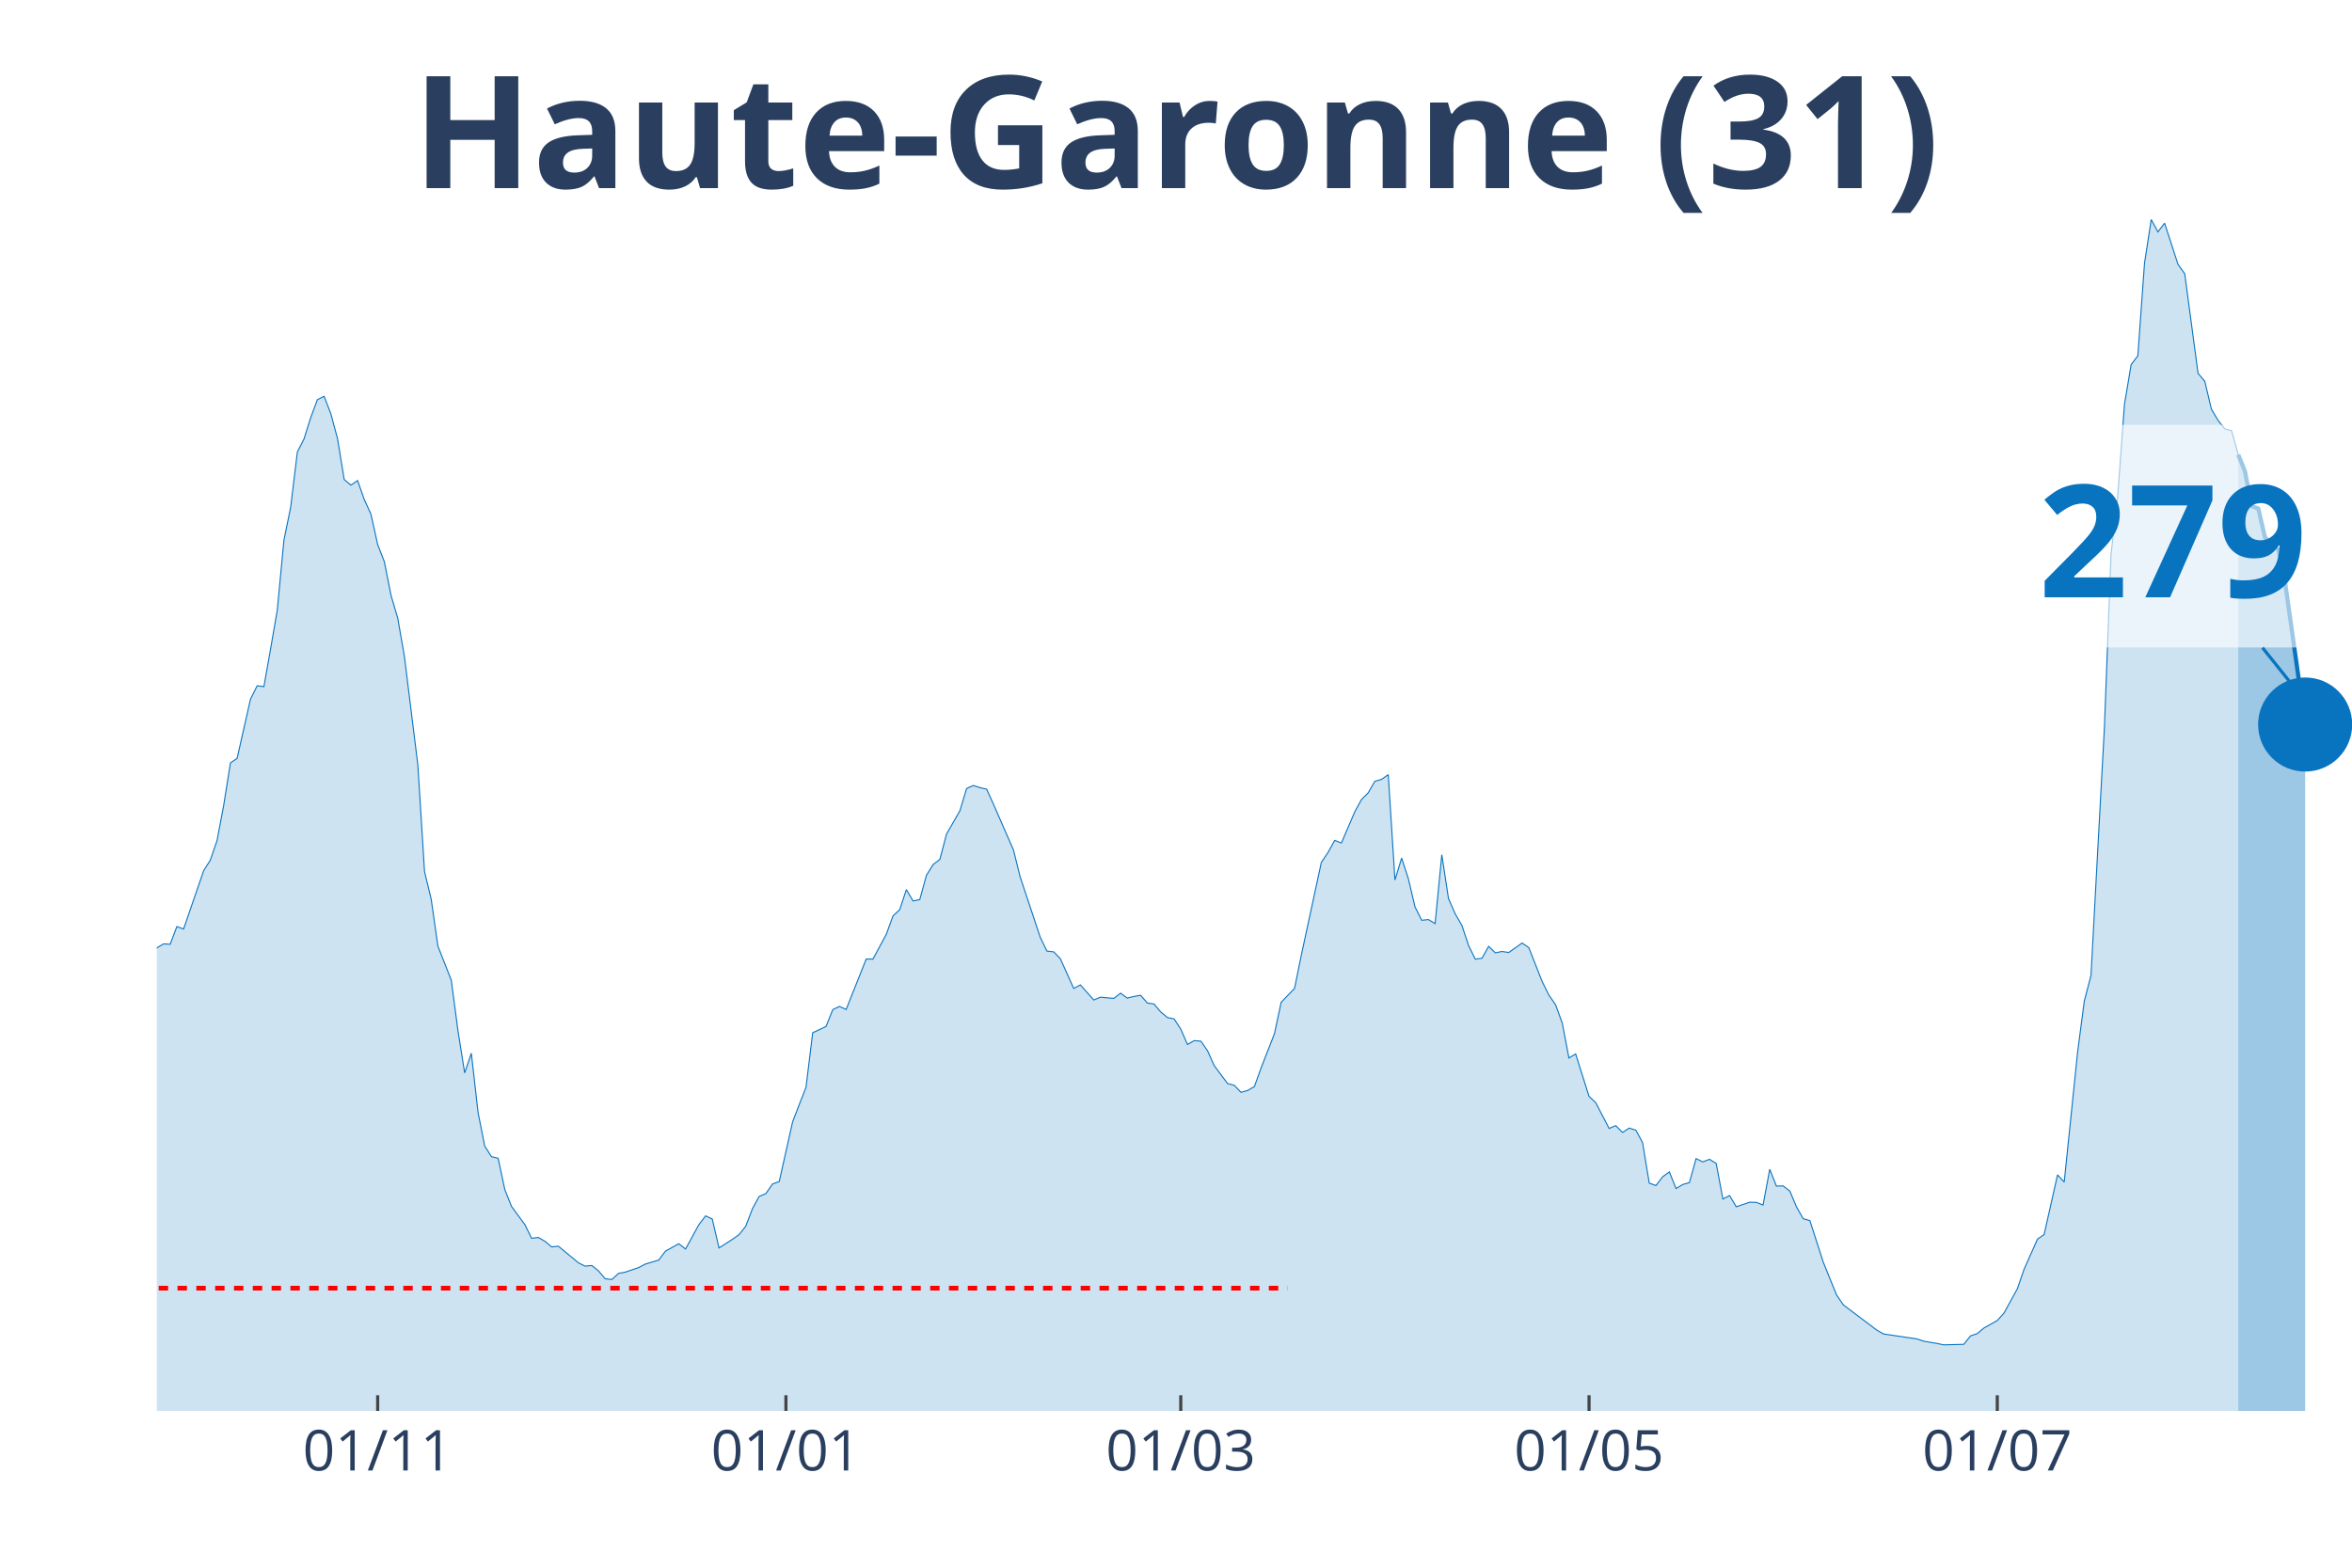
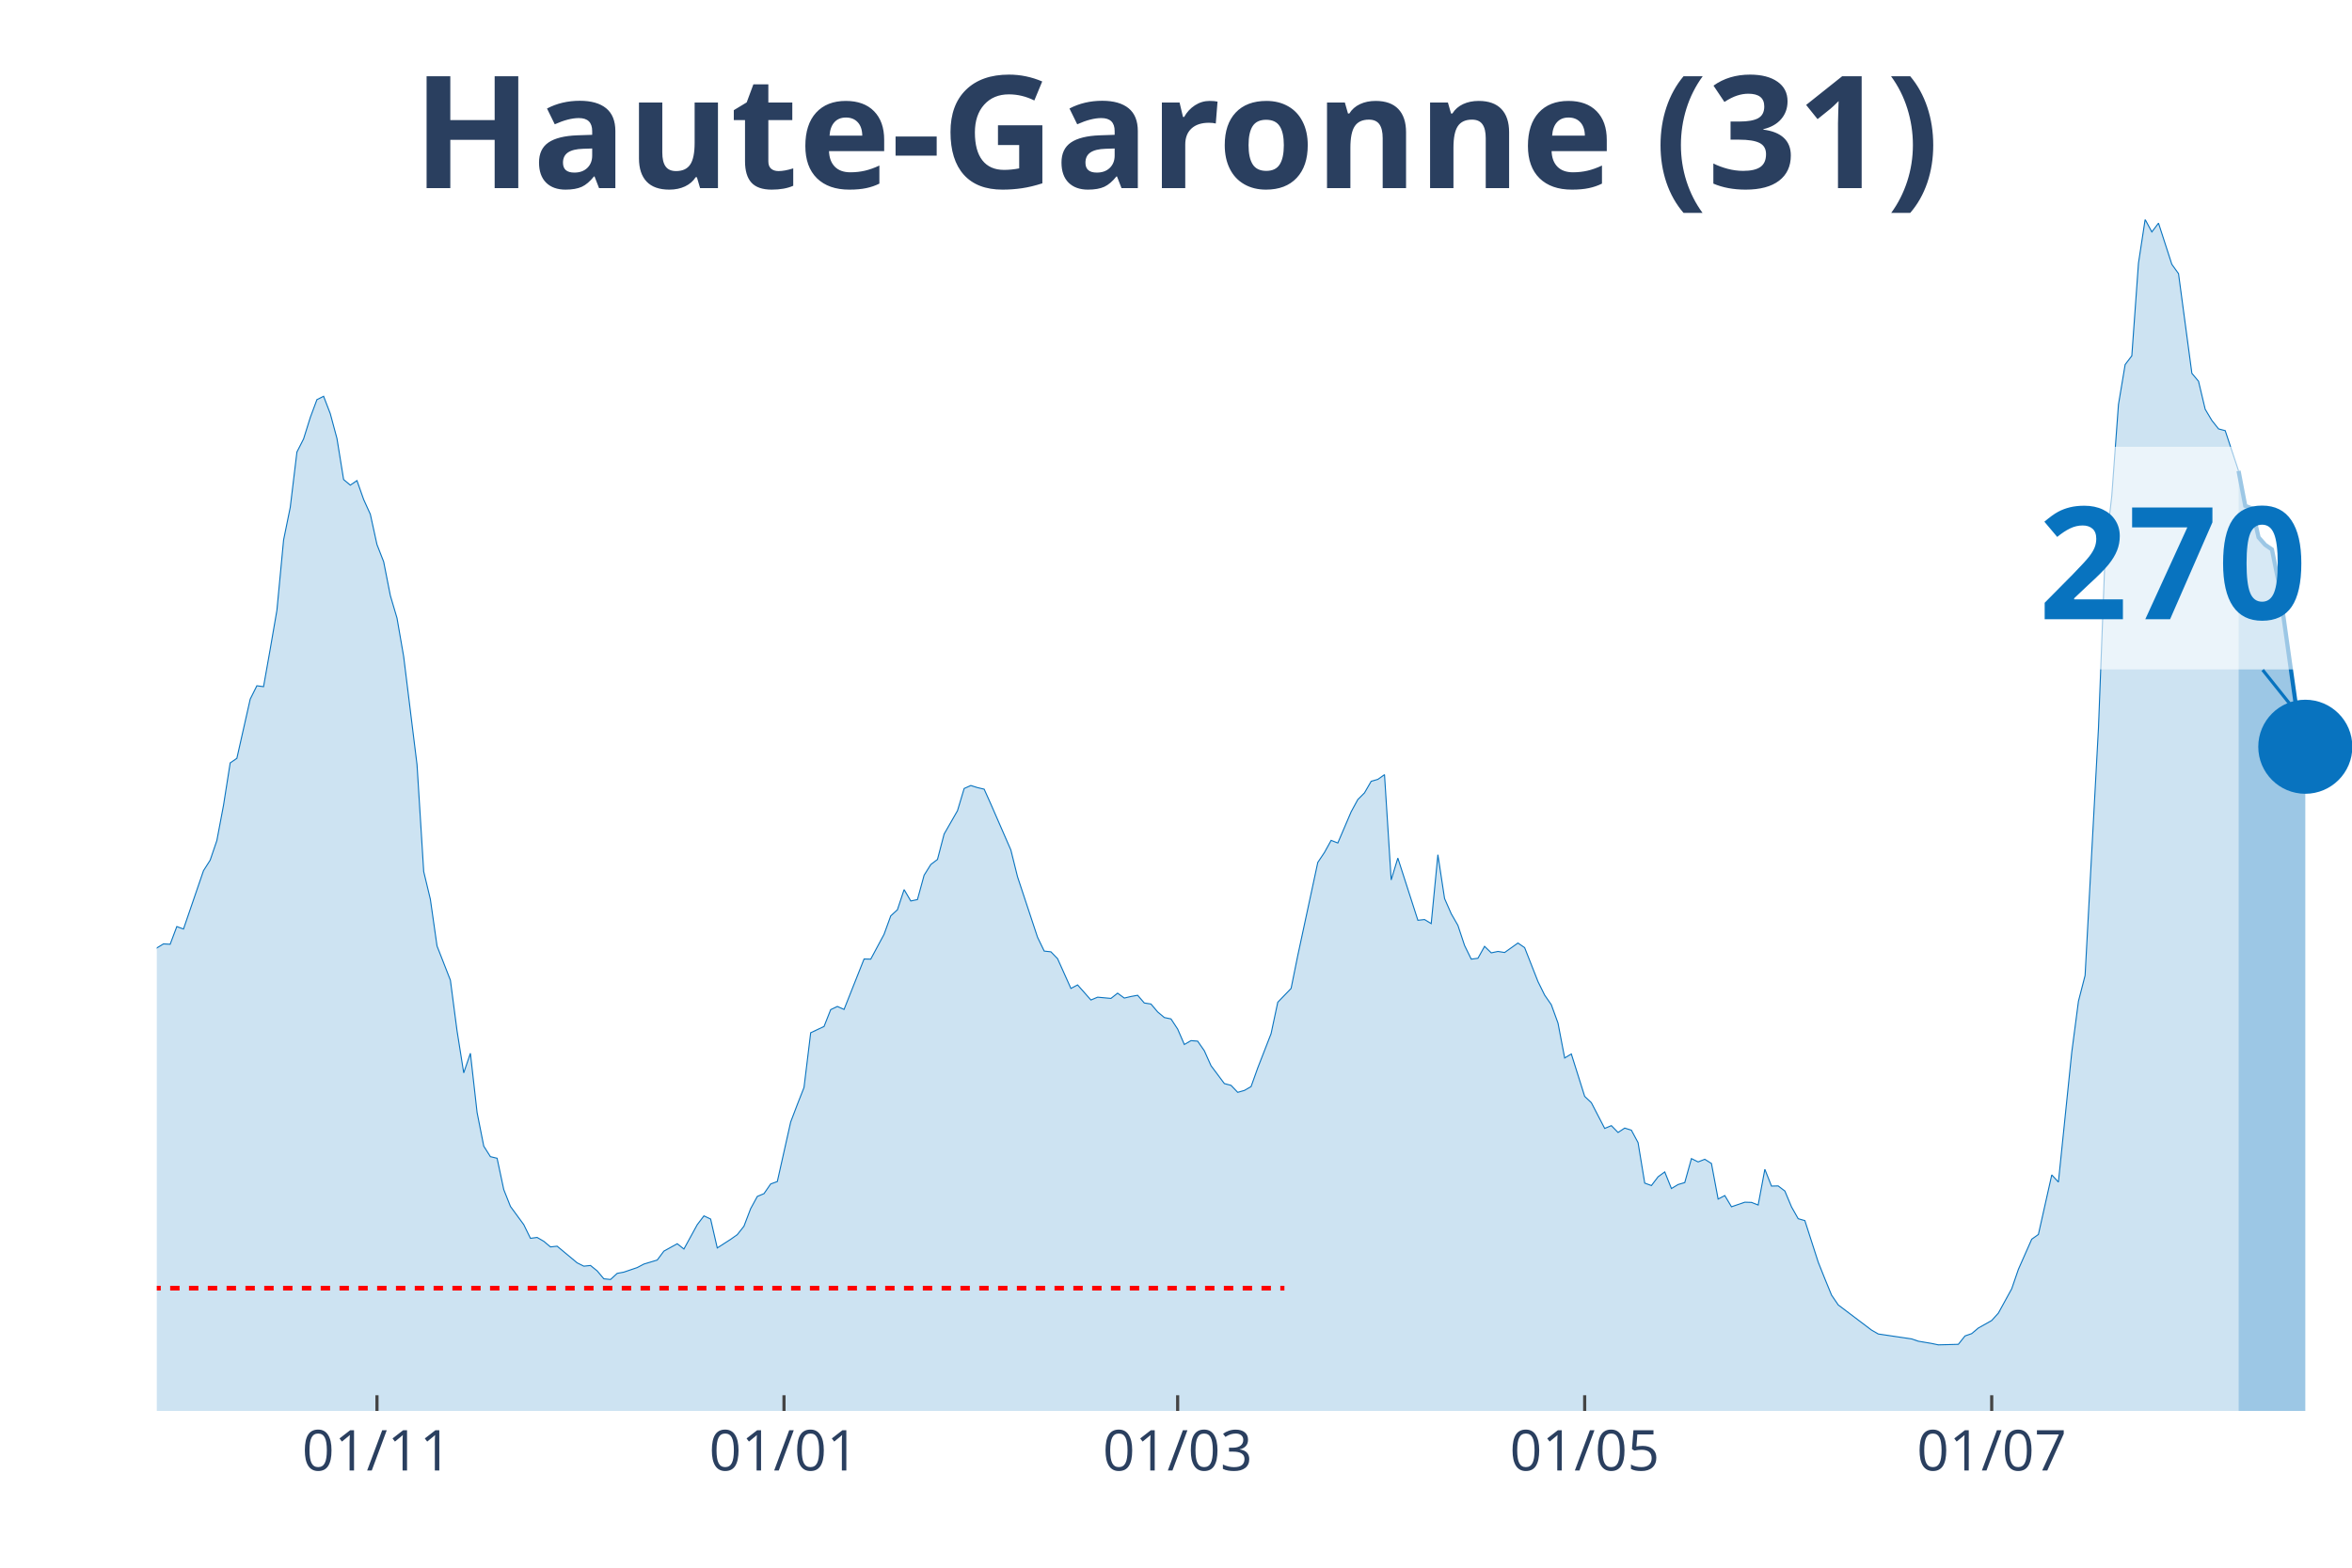
<svg xmlns="http://www.w3.org/2000/svg" class="main-svg" width="1125" height="750" style="" viewBox="0 0 750 500">
  <rect x="0" y="0" width="750" height="500" style="fill: rgb(0, 0, 0); fill-opacity: 0;" />
-   <defs id="defs-ca8993">
+   <defs id="defs-4d099c">
    <g class="clips">
-       <clipPath id="clipca8993xyplot" class="plotclip">
+       <clipPath id="clip4d099cxyplot" class="plotclip">
        <rect width="700" height="380" />
      </clipPath>
-       <clipPath class="axesclip" id="clipca8993x">
+       <clipPath class="axesclip" id="clip4d099cx">
        <rect x="50" y="0" width="700" height="500" />
      </clipPath>
-       <clipPath class="axesclip" id="clipca8993y">
+       <clipPath class="axesclip" id="clip4d099cy">
        <rect x="0" y="70" width="750" height="380" />
      </clipPath>
-       <clipPath class="axesclip" id="clipca8993xy">
+       <clipPath class="axesclip" id="clip4d099cxy">
        <rect x="50" y="70" width="700" height="380" />
      </clipPath>
    </g>
    <g class="gradients" />
  </defs>
  <g class="bglayer">
    <rect class="bg" x="50" y="70" width="700" height="380" style="fill: rgb(0, 0, 0); fill-opacity: 0; stroke-width: 0;" />
  </g>
  <g class="layer-below">
    <g class="imagelayer" />
    <g class="shapelayer" />
  </g>
  <g class="cartesianlayer">
    <g class="subplot xy">
      <g class="layer-subplot">
        <g class="shapelayer" />
        <g class="imagelayer" />
      </g>
      <g class="gridlayer">
        <g class="x">
-           <path class="xgrid crisp" transform="translate(120.43,0)" d="M0,70v380" style="stroke: rgb(255, 255, 255); stroke-opacity: 1; stroke-width: 1px;" />
-           <path class="xgrid crisp" transform="translate(250.61,0)" d="M0,70v380" style="stroke: rgb(255, 255, 255); stroke-opacity: 1; stroke-width: 1px;" />
-           <path class="xgrid crisp" transform="translate(376.52,0)" d="M0,70v380" style="stroke: rgb(255, 255, 255); stroke-opacity: 1; stroke-width: 1px;" />
-           <path class="xgrid crisp" transform="translate(506.71,0)" d="M0,70v380" style="stroke: rgb(255, 255, 255); stroke-opacity: 1; stroke-width: 1px;" />
-           <path class="xgrid crisp" transform="translate(636.89,0)" d="M0,70v380" style="stroke: rgb(255, 255, 255); stroke-opacity: 1; stroke-width: 1px;" />
+           <path class="xgrid crisp" transform="translate(120.21,0)" d="M0,70v380" style="stroke: rgb(255, 255, 255); stroke-opacity: 1; stroke-width: 1px;" />
+           <path class="xgrid crisp" transform="translate(250,0)" d="M0,70v380" style="stroke: rgb(255, 255, 255); stroke-opacity: 1; stroke-width: 1px;" />
+           <path class="xgrid crisp" transform="translate(375.53,0)" d="M0,70v380" style="stroke: rgb(255, 255, 255); stroke-opacity: 1; stroke-width: 1px;" />
+           <path class="xgrid crisp" transform="translate(505.32,0)" d="M0,70v380" style="stroke: rgb(255, 255, 255); stroke-opacity: 1; stroke-width: 1px;" />
+           <path class="xgrid crisp" transform="translate(635.11,0)" d="M0,70v380" style="stroke: rgb(255, 255, 255); stroke-opacity: 1; stroke-width: 1px;" />
        </g>
        <g class="y" />
      </g>
      <g class="zerolinelayer" />
      <path class="xlines-below" />
      <path class="ylines-below" />
      <g class="overlines-below" />
      <g class="xaxislayer-below" />
      <g class="yaxislayer-below" />
      <g class="overaxes-below" />
-       <g class="plot" transform="translate(50, 70)" clip-path="url('#clipca8993xyplot')">
+       <g class="plot" transform="translate(50, 70)" clip-path="url('#clip4d099cxyplot')">
        <g class="scatterlayer mlayer">
-           <g class="trace scatter traced5cb43" style="stroke-miterlimit: 2;">
+           <g class="trace scatter trace32ce76" style="stroke-miterlimit: 2;">
            <g class="fills">
              <g>
-                 <path class="js-fill" d="M663.72,380L-290.24,380L-290.24,376.37L-273.17,378.77L-271.04,378.66L-241.16,378.16L-239.02,377.43L-200.61,377.26L-198.48,377.21L-185.67,377.71L-183.54,378.04L-155.79,374.75L-153.66,373.74L-147.26,370.95L-145.12,370.83L-138.72,370.11L-136.59,369.6L-125.91,362.9L-123.78,361.44L-117.38,356.53L-115.24,356.19L-110.98,355.41L-108.84,353.62L-100.3,349.87L-98.17,346.07L-93.9,341.6L-91.77,340.71L-85.37,337.08L-83.23,335.23L-76.83,332.33L-74.7,332.33L-70.43,330.26L-68.29,329.7L-64.02,322.32L-61.89,310.14L-59.76,304.6L-57.62,304.99L-55.49,304.72L-53.35,293.15L-44.82,256.2L-42.68,253.52L-40.55,253.13L-38.41,238.15L-32.01,206.74L-29.88,194.78L-27.74,188.85L-25.61,186L-23.48,188.69L-21.34,186.06L-19.21,189.92L-17.07,201.65L-14.94,209.25L-12.8,211.55L-10.67,212.61L-8.54,221.27L-6.4,230.27L-4.27,234.74L-2.13,236.64L0,232.34L2.13,231.05L4.27,231.16L6.4,225.52L8.54,226.3L14.94,207.69L17.07,204.34L19.21,198.08L21.34,186.79L23.48,173.32L25.61,171.86L29.88,152.97L32.01,148.72L34.15,149L36.28,136.99L38.41,124.64L40.55,102.22L42.68,91.83L44.82,74.17L46.95,69.97L49.09,63.16L51.22,57.46L53.35,56.39L55.49,61.93L57.62,69.86L59.76,82.94L61.89,84.73L64.02,83.28L66.16,89.31L68.29,94.01L70.43,103.68L72.56,109.15L74.7,119.94L76.83,127.15L78.96,139.39L83.23,173.88L85.37,207.97L87.5,216.8L89.63,231.72L93.9,242.62L96.04,258.77L98.17,272.19L100.3,265.93L102.44,284.82L104.57,295.55L106.71,298.9L108.84,299.41L110.98,309.41L113.11,314.78L117.38,320.59L119.51,324.95L121.65,324.67L123.78,325.9L125.91,327.69L128.05,327.46L134.45,332.77L136.59,333.83L138.72,333.61L140.85,335.34L142.99,337.86L145.12,338.08L147.26,336.13L149.39,335.73L153.66,334.28L155.79,333.16L160.06,331.88L162.2,329.03L166.46,326.68L168.6,328.36L172.87,320.59L175,317.79L177.13,318.8L179.27,328.02L183.54,325.28L185.67,323.77L187.8,321.09L189.94,315.5L192.07,311.59L194.21,310.7L196.34,307.62L198.48,306.84L202.74,287.84L204.88,282.25L207.01,276.83L209.15,259.39L213.41,257.38L215.55,252.01L217.68,251L219.82,251.95L226.22,235.86L228.35,235.91L232.62,227.98L234.76,222.11L236.89,220.15L239.02,213.73L241.16,217.36L243.29,216.91L245.43,209.14L247.56,205.73L249.7,204.11L251.83,196.01L256.1,188.57L258.23,181.48L260.37,180.53L262.5,181.2L264.63,181.7L266.77,186.45L273.17,201.09L275.3,209.65L281.71,228.93L283.84,233.34L285.98,233.57L288.11,235.75L292.38,245.25L294.51,244.13L298.78,248.94L300.91,248.04L305.18,248.43L307.32,246.76L309.45,248.32L311.59,247.82L313.72,247.43L315.85,249.89L317.99,250.22L320.12,252.74L322.26,254.53L324.39,254.97L326.52,258.21L328.66,263.13L330.79,261.9L332.93,262.07L335.06,265.14L337.2,269.9L341.46,275.6L343.6,276.16L345.73,278.39L347.87,277.78L350,276.55L352.13,270.62L356.4,259.67L358.54,249.66L362.8,245.25L364.94,234.74L371.34,205.06L373.48,201.88L375.61,198.02L377.74,198.86L382.01,188.91L384.15,185L386.28,182.87L388.41,179.19L390.55,178.57L392.68,177.06L394.82,210.65L396.95,203.67L399.09,210.26L401.22,219.26L403.35,223.51L405.49,223.28L407.62,224.57L409.76,202.6L411.89,216.58L414.02,221.44L416.16,225.13L418.29,231.55L420.43,235.91L422.56,235.63L424.7,231.83L426.83,233.9L428.96,233.45L431.1,233.79L435.37,230.77L437.5,232.23L441.77,243.07L443.9,247.37L446.04,250.45L448.17,256.31L450.3,267.44L452.44,266.15L456.71,279.68L458.84,281.69L463.11,289.9L465.24,289.01L467.38,291.19L469.51,289.79L471.65,290.46L473.78,294.43L475.91,307.34L478.05,308.12L480.18,305.33L482.32,303.77L484.45,309.07L486.59,307.79L488.72,307.17L490.85,299.52L492.99,300.58L495.12,299.74L497.26,301.08L499.39,312.43L501.52,311.31L503.66,314.89L507.93,313.43L510.06,313.49L512.2,314.33L514.33,302.93L516.46,308.29L518.6,308.24L520.73,309.86L522.87,314.94L525,318.69L527.13,319.3L531.4,332.55L533.54,337.86L535.67,343.06L537.8,346.19L548.48,354.23L550.61,355.46L561.28,357.03L563.41,357.76L567.68,358.48L569.82,358.93L576.22,358.76L578.35,356.08L580.49,355.35L582.62,353.56L586.89,351.16L589.02,348.81L593.29,341.04L595.43,334.84L599.7,325.23L601.83,323.72L606.1,304.72L608.23,307.01L612.5,265.59L614.63,249.33L616.77,241.11L618.9,201.54L621.04,162.25L623.17,106.7L625.3,88.14L627.44,59.02L629.57,46.28L631.71,43.48L633.84,13.92L635.98,0L638.11,3.97L640.24,1.17L644.51,14.31L646.65,17.27L650.91,49.07L653.05,51.59L655.18,60.53L657.32,64.11L659.45,66.79L661.59,67.35L663.72,75.01" style="fill: rgb(8, 115, 191); fill-opacity: 0.2; stroke-width: 0;" />
+                 <path class="js-fill" d="M663.83,380L-289.36,380L-289.36,376.37L-272.34,378.77L-270.21,378.66L-240.43,378.16L-238.3,377.43L-200,377.26L-197.87,377.21L-185.11,377.71L-182.98,378.04L-155.32,374.75L-153.19,373.74L-146.81,370.95L-144.68,370.83L-138.3,370.11L-136.17,369.6L-125.53,362.9L-123.4,361.44L-117.02,356.53L-114.89,356.19L-110.64,355.41L-108.51,353.62L-100,349.87L-97.87,346.07L-93.62,341.6L-91.49,340.71L-85.11,337.08L-82.98,335.23L-76.6,332.33L-74.47,332.33L-70.21,330.26L-68.09,329.7L-63.83,322.32L-61.7,310.14L-59.57,304.6L-57.45,304.99L-55.32,304.72L-53.19,293.15L-44.68,256.2L-42.55,253.52L-40.43,253.13L-38.3,238.15L-31.91,206.74L-29.79,194.78L-27.66,188.85L-25.53,186L-23.4,188.69L-21.28,186.06L-19.15,189.92L-17.02,201.65L-14.89,209.25L-12.77,211.55L-10.64,212.61L-8.51,221.27L-6.38,230.27L-4.26,234.74L-2.13,236.64L0,232.34L2.13,231.05L4.26,231.16L6.38,225.52L8.51,226.3L14.89,207.69L17.02,204.34L19.15,198.08L21.28,186.79L23.4,173.32L25.53,171.86L29.79,152.97L31.91,148.72L34.04,149L36.17,136.99L38.3,124.64L40.43,102.22L42.55,91.83L44.68,74.17L46.81,69.97L48.94,63.16L51.06,57.46L53.19,56.39L55.32,61.93L57.45,69.86L59.57,82.94L61.7,84.73L63.83,83.28L65.96,89.31L68.09,94.01L70.21,103.68L72.34,109.15L74.47,119.94L76.6,127.15L78.72,139.39L82.98,173.88L85.11,207.97L87.23,216.8L89.36,231.72L93.62,242.62L95.74,258.77L97.87,272.19L100,265.93L102.13,284.82L104.26,295.55L106.38,298.9L108.51,299.41L110.64,309.41L112.77,314.78L117.02,320.59L119.15,324.95L121.28,324.67L123.4,325.9L125.53,327.69L127.66,327.46L134.04,332.77L136.17,333.83L138.3,333.61L140.43,335.34L142.55,337.86L144.68,338.08L146.81,336.13L148.94,335.73L153.19,334.28L155.32,333.16L159.57,331.88L161.7,329.03L165.96,326.68L168.09,328.36L172.34,320.59L174.47,317.79L176.6,318.8L178.72,328.02L182.98,325.28L185.11,323.77L187.23,321.09L189.36,315.5L191.49,311.59L193.62,310.7L195.74,307.62L197.87,306.84L202.13,287.84L204.26,282.25L206.38,276.83L208.51,259.39L212.77,257.38L214.89,252.01L217.02,251L219.15,251.95L225.53,235.86L227.66,235.91L231.91,227.98L234.04,222.11L236.17,220.15L238.3,213.73L240.43,217.36L242.55,216.91L244.68,209.14L246.81,205.73L248.94,204.11L251.06,196.01L255.32,188.57L257.45,181.48L259.57,180.53L261.7,181.2L263.83,181.7L265.96,186.45L272.34,201.09L274.47,209.65L280.85,228.93L282.98,233.34L285.11,233.57L287.23,235.75L291.49,245.25L293.62,244.13L297.87,248.94L300,248.04L304.26,248.43L306.38,246.76L308.51,248.32L310.64,247.82L312.77,247.43L314.89,249.89L317.02,250.22L319.15,252.74L321.28,254.53L323.4,254.97L325.53,258.21L327.66,263.13L329.79,261.9L331.91,262.07L334.04,265.14L336.17,269.9L340.43,275.6L342.55,276.16L344.68,278.39L346.81,277.78L348.94,276.55L351.06,270.62L355.32,259.67L357.45,249.66L361.7,245.25L363.83,234.74L370.21,205.06L372.34,201.88L374.47,198.02L376.6,198.86L380.85,188.91L382.98,185L385.11,182.87L387.23,179.19L389.36,178.57L391.49,177.06L393.62,210.65L395.74,203.67L402.13,223.51L404.26,223.28L406.38,224.57L408.51,202.6L410.64,216.58L412.77,221.44L414.89,225.13L417.02,231.55L419.15,235.91L421.28,235.63L423.4,231.83L425.53,233.9L427.66,233.45L429.79,233.79L434.04,230.77L436.17,232.23L440.43,243.07L442.55,247.37L444.68,250.45L446.81,256.31L448.94,267.44L451.06,266.15L455.32,279.68L457.45,281.69L461.7,289.9L463.83,289.01L465.96,291.19L468.09,289.79L470.21,290.46L472.34,294.43L474.47,307.34L476.6,308.12L478.72,305.33L480.85,303.77L482.98,309.07L485.11,307.79L487.23,307.17L489.36,299.52L491.49,300.58L493.62,299.74L495.74,301.08L497.87,312.43L500,311.31L502.13,314.89L506.38,313.43L508.51,313.49L510.64,314.33L512.77,302.93L514.89,308.29L517.02,308.24L519.15,309.86L521.28,314.94L523.4,318.69L525.53,319.3L529.79,332.55L531.91,337.86L534.04,343.06L536.17,346.19L546.81,354.23L548.94,355.46L559.57,357.03L561.7,357.76L565.96,358.48L568.09,358.93L574.47,358.76L576.6,356.08L578.72,355.35L580.85,353.56L585.11,351.16L587.23,348.81L591.49,341.04L593.62,334.84L597.87,325.23L600,323.72L604.26,304.72L606.38,307.01L610.64,265.59L612.77,249.33L614.89,241.11L617.02,201.54L619.15,162.25L621.28,106.7L623.4,88.14L625.53,59.02L627.66,46.28L629.79,43.48L631.91,13.92L634.04,0L636.17,3.97L638.3,1.17L642.55,14.31L644.68,17.27L648.94,49.07L651.06,51.59L653.19,60.53L655.32,64.11L657.45,66.79L659.57,67.35L663.83,80.2" style="fill: rgb(8, 115, 191); fill-opacity: 0.2; stroke-width: 0;" />
              </g>
            </g>
            <g class="errorbars" />
            <g class="lines">
-               <path class="js-line" d="M-290.24,376.37L-273.17,378.77L-271.04,378.66L-241.16,378.16L-239.02,377.43L-200.61,377.26L-198.48,377.21L-185.67,377.71L-183.54,378.04L-155.79,374.75L-153.66,373.74L-147.26,370.95L-145.12,370.83L-138.72,370.11L-136.59,369.6L-125.91,362.9L-123.78,361.44L-117.38,356.53L-115.24,356.19L-110.98,355.41L-108.84,353.62L-100.3,349.87L-98.17,346.07L-93.9,341.6L-91.77,340.71L-85.37,337.08L-83.23,335.23L-76.83,332.33L-74.7,332.33L-70.43,330.26L-68.29,329.7L-64.02,322.32L-61.89,310.14L-59.76,304.6L-57.62,304.99L-55.49,304.72L-53.35,293.15L-44.82,256.2L-42.68,253.52L-40.55,253.13L-38.41,238.15L-32.01,206.74L-29.88,194.78L-27.74,188.85L-25.61,186L-23.48,188.69L-21.34,186.06L-19.21,189.92L-17.07,201.65L-14.94,209.25L-12.8,211.55L-10.67,212.61L-8.54,221.27L-6.4,230.27L-4.27,234.74L-2.13,236.64L0,232.34L2.13,231.05L4.27,231.16L6.4,225.52L8.54,226.3L14.94,207.69L17.07,204.34L19.21,198.08L21.34,186.79L23.48,173.32L25.61,171.86L29.88,152.97L32.01,148.72L34.15,149L36.28,136.99L38.41,124.64L40.55,102.22L42.68,91.83L44.82,74.17L46.95,69.97L49.09,63.16L51.22,57.46L53.35,56.39L55.49,61.93L57.62,69.86L59.76,82.94L61.89,84.73L64.02,83.28L66.16,89.31L68.29,94.01L70.43,103.68L72.56,109.15L74.7,119.94L76.83,127.15L78.96,139.39L83.23,173.88L85.37,207.97L87.5,216.8L89.63,231.72L93.9,242.62L96.04,258.77L98.17,272.19L100.3,265.93L102.44,284.82L104.57,295.55L106.71,298.9L108.84,299.41L110.98,309.41L113.11,314.78L117.38,320.59L119.51,324.95L121.65,324.67L123.78,325.9L125.91,327.69L128.05,327.46L134.45,332.77L136.59,333.83L138.72,333.61L140.85,335.34L142.99,337.86L145.12,338.08L147.26,336.13L149.39,335.73L153.66,334.28L155.79,333.16L160.06,331.88L162.2,329.03L166.46,326.68L168.6,328.36L172.87,320.59L175,317.79L177.13,318.8L179.27,328.02L183.54,325.28L185.67,323.77L187.8,321.09L189.94,315.5L192.07,311.59L194.21,310.7L196.34,307.62L198.48,306.84L202.74,287.84L204.88,282.25L207.01,276.83L209.15,259.39L213.41,257.38L215.55,252.01L217.68,251L219.82,251.95L226.22,235.86L228.35,235.91L232.62,227.98L234.76,222.11L236.89,220.15L239.02,213.73L241.16,217.36L243.29,216.91L245.43,209.14L247.56,205.73L249.7,204.11L251.83,196.01L256.1,188.57L258.23,181.48L260.37,180.53L262.5,181.2L264.63,181.7L266.77,186.45L273.17,201.09L275.3,209.65L281.71,228.93L283.84,233.34L285.98,233.57L288.11,235.75L292.38,245.25L294.51,244.13L298.78,248.94L300.91,248.04L305.18,248.43L307.32,246.76L309.45,248.32L311.59,247.82L313.72,247.43L315.85,249.89L317.99,250.22L320.12,252.74L322.26,254.53L324.39,254.97L326.52,258.21L328.66,263.13L330.79,261.9L332.93,262.07L335.06,265.14L337.2,269.9L341.46,275.6L343.6,276.16L345.73,278.39L347.87,277.78L350,276.55L352.13,270.62L356.4,259.67L358.54,249.66L362.8,245.25L364.94,234.74L371.34,205.06L373.48,201.88L375.61,198.02L377.74,198.86L382.01,188.91L384.15,185L386.28,182.87L388.41,179.19L390.55,178.57L392.68,177.06L394.82,210.65L396.95,203.67L399.09,210.26L401.22,219.26L403.35,223.51L405.49,223.28L407.62,224.57L409.76,202.6L411.89,216.58L414.02,221.44L416.16,225.13L418.29,231.55L420.43,235.91L422.56,235.63L424.7,231.83L426.83,233.9L428.96,233.45L431.1,233.79L435.37,230.77L437.5,232.23L441.77,243.07L443.9,247.37L446.04,250.45L448.17,256.31L450.3,267.44L452.44,266.15L456.71,279.68L458.84,281.69L463.11,289.9L465.24,289.01L467.38,291.19L469.51,289.79L471.65,290.46L473.78,294.43L475.91,307.34L478.05,308.12L480.18,305.33L482.32,303.77L484.45,309.07L486.59,307.79L488.72,307.17L490.85,299.52L492.99,300.58L495.12,299.74L497.26,301.08L499.39,312.43L501.52,311.31L503.66,314.89L507.93,313.43L510.06,313.49L512.2,314.33L514.33,302.93L516.46,308.29L518.6,308.24L520.73,309.86L522.87,314.94L525,318.69L527.13,319.3L531.4,332.55L533.54,337.86L535.67,343.06L537.8,346.19L548.48,354.23L550.61,355.46L561.28,357.03L563.41,357.76L567.68,358.48L569.82,358.93L576.22,358.76L578.35,356.08L580.49,355.35L582.62,353.56L586.89,351.16L589.02,348.81L593.29,341.04L595.43,334.84L599.7,325.23L601.83,323.72L606.1,304.72L608.23,307.01L612.5,265.59L614.63,249.33L616.77,241.11L618.9,201.54L621.04,162.25L623.17,106.7L625.3,88.14L627.44,59.02L629.57,46.28L631.71,43.48L633.84,13.92L635.98,0L638.11,3.97L640.24,1.17L644.51,14.31L646.65,17.27L650.91,49.07L653.05,51.59L655.18,60.53L657.32,64.11L659.45,66.79L661.59,67.35L663.72,75.01" style="vector-effect: non-scaling-stroke; fill: none; stroke: rgb(8, 115, 191); stroke-opacity: 1; stroke-width: 0.5px; opacity: 1;" />
+               <path class="js-line" d="M-289.36,376.37L-272.34,378.77L-270.21,378.66L-240.43,378.16L-238.3,377.43L-200,377.26L-197.87,377.21L-185.11,377.71L-182.98,378.04L-155.32,374.75L-153.19,373.74L-146.81,370.95L-144.68,370.83L-138.3,370.11L-136.17,369.6L-125.53,362.9L-123.4,361.44L-117.02,356.53L-114.89,356.19L-110.64,355.41L-108.51,353.62L-100,349.87L-97.87,346.07L-93.62,341.6L-91.49,340.71L-85.11,337.08L-82.98,335.23L-76.6,332.33L-74.47,332.33L-70.21,330.26L-68.09,329.7L-63.83,322.32L-61.7,310.14L-59.57,304.6L-57.45,304.99L-55.32,304.72L-53.19,293.15L-44.68,256.2L-42.55,253.52L-40.43,253.13L-38.3,238.15L-31.91,206.74L-29.79,194.78L-27.66,188.85L-25.53,186L-23.4,188.69L-21.28,186.06L-19.15,189.92L-17.02,201.65L-14.89,209.25L-12.77,211.55L-10.64,212.61L-8.51,221.27L-6.38,230.27L-4.26,234.74L-2.13,236.64L0,232.34L2.13,231.05L4.26,231.16L6.38,225.52L8.51,226.3L14.89,207.69L17.02,204.34L19.15,198.08L21.28,186.79L23.4,173.32L25.53,171.86L29.79,152.97L31.91,148.72L34.04,149L36.17,136.99L38.3,124.64L40.43,102.22L42.55,91.83L44.68,74.17L46.81,69.97L48.94,63.16L51.06,57.46L53.19,56.39L55.32,61.93L57.45,69.86L59.57,82.94L61.7,84.73L63.83,83.28L65.96,89.31L68.09,94.01L70.21,103.68L72.34,109.15L74.47,119.94L76.6,127.15L78.72,139.39L82.98,173.88L85.11,207.97L87.23,216.8L89.36,231.72L93.62,242.62L95.74,258.77L97.87,272.19L100,265.93L102.13,284.82L104.26,295.55L106.38,298.9L108.51,299.41L110.64,309.41L112.77,314.78L117.02,320.59L119.15,324.95L121.28,324.67L123.4,325.9L125.53,327.69L127.66,327.46L134.04,332.77L136.17,333.83L138.3,333.61L140.43,335.34L142.55,337.86L144.68,338.08L146.81,336.13L148.94,335.73L153.19,334.28L155.32,333.16L159.57,331.88L161.7,329.03L165.96,326.68L168.09,328.36L172.34,320.59L174.47,317.79L176.6,318.8L178.72,328.02L182.98,325.28L185.11,323.77L187.23,321.09L189.36,315.5L191.49,311.59L193.62,310.7L195.74,307.62L197.87,306.84L202.13,287.84L204.26,282.25L206.38,276.83L208.51,259.39L212.77,257.38L214.89,252.01L217.02,251L219.15,251.95L225.53,235.86L227.66,235.91L231.91,227.98L234.04,222.11L236.17,220.15L238.3,213.73L240.43,217.36L242.55,216.91L244.68,209.14L246.81,205.73L248.94,204.11L251.06,196.01L255.32,188.57L257.45,181.48L259.57,180.53L261.7,181.2L263.83,181.7L265.96,186.45L272.34,201.09L274.47,209.65L280.85,228.93L282.98,233.34L285.11,233.57L287.23,235.75L291.49,245.25L293.62,244.13L297.87,248.94L300,248.04L304.26,248.43L306.38,246.76L308.51,248.32L310.64,247.82L312.77,247.43L314.89,249.89L317.02,250.22L319.15,252.74L321.28,254.53L323.4,254.97L325.53,258.21L327.66,263.13L329.79,261.9L331.91,262.07L334.04,265.14L336.17,269.9L340.43,275.6L342.55,276.16L344.68,278.39L346.81,277.78L348.94,276.55L351.06,270.62L355.32,259.67L357.45,249.66L361.7,245.25L363.83,234.74L370.21,205.06L372.34,201.88L374.47,198.02L376.6,198.86L380.85,188.91L382.98,185L385.11,182.87L387.23,179.19L389.36,178.57L391.49,177.06L393.62,210.65L395.74,203.67L402.13,223.51L404.26,223.28L406.38,224.57L408.51,202.6L410.64,216.58L412.77,221.44L414.89,225.13L417.02,231.55L419.15,235.91L421.28,235.63L423.4,231.83L425.53,233.9L427.66,233.45L429.79,233.79L434.04,230.77L436.17,232.23L440.43,243.07L442.55,247.37L444.68,250.45L446.81,256.31L448.94,267.44L451.06,266.15L455.32,279.68L457.45,281.69L461.7,289.9L463.83,289.01L465.96,291.19L468.09,289.79L470.21,290.46L472.34,294.43L474.47,307.34L476.6,308.12L478.72,305.33L480.85,303.77L482.98,309.07L485.11,307.79L487.23,307.17L489.36,299.52L491.49,300.58L493.62,299.74L495.74,301.08L497.87,312.43L500,311.31L502.13,314.89L506.38,313.43L508.51,313.49L510.64,314.33L512.77,302.93L514.89,308.29L517.02,308.24L519.15,309.86L521.28,314.94L523.4,318.69L525.53,319.3L529.79,332.55L531.91,337.86L534.04,343.06L536.17,346.19L546.81,354.23L548.94,355.46L559.57,357.03L561.7,357.76L565.96,358.48L568.09,358.93L574.47,358.76L576.6,356.08L578.72,355.35L580.85,353.56L585.11,351.16L587.23,348.81L591.49,341.04L593.62,334.84L597.87,325.23L600,323.72L604.26,304.72L606.38,307.01L610.64,265.59L612.77,249.33L614.89,241.11L617.02,201.54L619.15,162.25L621.28,106.7L623.4,88.14L625.53,59.02L627.66,46.28L629.79,43.48L631.91,13.92L634.04,0L636.17,3.97L638.3,1.17L642.55,14.31L644.68,17.27L648.94,49.07L651.06,51.59L653.19,60.53L655.32,64.11L657.45,66.79L659.57,67.35L663.83,80.2" style="vector-effect: non-scaling-stroke; fill: none; stroke: rgb(8, 115, 191); stroke-opacity: 1; stroke-width: 0.5px; opacity: 1;" />
            </g>
            <g class="points" />
            <g class="text" />
          </g>
-           <g class="trace scatter trace49d3d3" style="stroke-miterlimit: 2;">
+           <g class="trace scatter trace9efae8" style="stroke-miterlimit: 2;">
            <g class="fills">
              <g>
-                 <path class="js-fill" d="M685.06,380L663.72,380L663.72,75.01L665.85,80.26L667.99,91.38L670.12,92.22L672.26,101.44L676.52,105.3L678.66,115.75L685.06,161.08" style="fill: rgb(8, 115, 191); fill-opacity: 0.4; stroke-width: 0;" />
+                 <path class="js-fill" d="M685.11,380L663.83,380L663.83,80.2L665.96,91.33L668.09,92.16L670.21,101.39L672.34,103.79L674.47,105.24L676.6,115.69L682.98,161.08L685.11,168.17" style="fill: rgb(8, 115, 191); fill-opacity: 0.4; stroke-width: 0;" />
              </g>
            </g>
            <g class="errorbars" />
            <g class="lines">
-               <path class="js-line" d="M663.72,75.01L665.85,80.26L667.99,91.38L670.12,92.22L672.26,101.44L676.52,105.3L678.66,115.75L685.06,161.08" style="vector-effect: non-scaling-stroke; fill: none; stroke: rgb(8, 115, 191); stroke-opacity: 1; stroke-width: 2px; opacity: 1;" />
+               <path class="js-line" d="M663.83,80.2L665.96,91.33L668.09,92.16L670.21,101.39L672.34,103.79L674.47,105.24L676.6,115.69L682.98,161.08L685.11,168.17" style="vector-effect: non-scaling-stroke; fill: none; stroke: rgb(8, 115, 191); stroke-opacity: 1; stroke-width: 2px; opacity: 1;" />
            </g>
            <g class="points" />
            <g class="text" />
          </g>
-           <g class="trace scatter trace348a3d" style="stroke-miterlimit: 2; opacity: 1;">
+           <g class="trace scatter trace8ca460" style="stroke-miterlimit: 2; opacity: 1;">
            <g class="fills" />
            <g class="errorbars" />
            <g class="lines" />
            <g class="points">
-               <path class="point" transform="translate(685.06,161.08)" d="M15,0A15,15 0 1,1 0,-15A15,15 0 0,1 15,0Z" style="opacity: 1; stroke-width: 0px; fill: rgb(8, 115, 191); fill-opacity: 1;" />
+               <path class="point" transform="translate(685.11,168.17)" d="M15,0A15,15 0 1,1 0,-15A15,15 0 0,1 15,0Z" style="opacity: 1; stroke-width: 0px; fill: rgb(8, 115, 191); fill-opacity: 1;" />
            </g>
            <g class="text" />
          </g>
        </g>
      </g>
      <g class="overplot" />
      <path class="xlines-above crisp" style="fill: none; stroke-width: 1px; stroke: rgb(0, 0, 0); stroke-opacity: 0;" d="" />
      <path class="ylines-above crisp" style="fill: none;" d="M0,0" />
      <g class="overlines-above" />
      <g class="xaxislayer-above">
-         <path class="xtick ticks crisp" d="M0,450v-5" transform="translate(120.43,0)" style="stroke: rgb(68, 68, 68); stroke-opacity: 1; stroke-width: 1px;" />
-         <path class="xtick ticks crisp" d="M0,450v-5" transform="translate(250.61,0)" style="stroke: rgb(68, 68, 68); stroke-opacity: 1; stroke-width: 1px;" />
-         <path class="xtick ticks crisp" d="M0,450v-5" transform="translate(376.52,0)" style="stroke: rgb(68, 68, 68); stroke-opacity: 1; stroke-width: 1px;" />
-         <path class="xtick ticks crisp" d="M0,450v-5" transform="translate(506.71,0)" style="stroke: rgb(68, 68, 68); stroke-opacity: 1; stroke-width: 1px;" />
-         <path class="xtick ticks crisp" d="M0,450v-5" transform="translate(636.89,0)" style="stroke: rgb(68, 68, 68); stroke-opacity: 1; stroke-width: 1px;" />
+         <path class="xtick ticks crisp" d="M0,450v-5" transform="translate(120.21,0)" style="stroke: rgb(68, 68, 68); stroke-opacity: 1; stroke-width: 1px;" />
+         <path class="xtick ticks crisp" d="M0,450v-5" transform="translate(250,0)" style="stroke: rgb(68, 68, 68); stroke-opacity: 1; stroke-width: 1px;" />
+         <path class="xtick ticks crisp" d="M0,450v-5" transform="translate(375.53,0)" style="stroke: rgb(68, 68, 68); stroke-opacity: 1; stroke-width: 1px;" />
+         <path class="xtick ticks crisp" d="M0,450v-5" transform="translate(505.32,0)" style="stroke: rgb(68, 68, 68); stroke-opacity: 1; stroke-width: 1px;" />
+         <path class="xtick ticks crisp" d="M0,450v-5" transform="translate(635.11,0)" style="stroke: rgb(68, 68, 68); stroke-opacity: 1; stroke-width: 1px;" />
        <g class="xtick">
-           <text text-anchor="middle" x="0" y="469" transform="translate(120.43,0)" style="font-family: 'Open Sans', verdana, arial, sans-serif; font-size: 18px; fill: rgb(42, 63, 95); fill-opacity: 1; white-space: pre;">01/11</text>
+           <text text-anchor="middle" x="0" y="469" transform="translate(120.21,0)" style="font-family: 'Open Sans', verdana, arial, sans-serif; font-size: 18px; fill: rgb(42, 63, 95); fill-opacity: 1; white-space: pre;">01/11</text>
        </g>
        <g class="xtick">
-           <text text-anchor="middle" x="0" y="469" transform="translate(250.61,0)" style="font-family: 'Open Sans', verdana, arial, sans-serif; font-size: 18px; fill: rgb(42, 63, 95); fill-opacity: 1; white-space: pre;">01/01</text>
+           <text text-anchor="middle" x="0" y="469" transform="translate(250,0)" style="font-family: 'Open Sans', verdana, arial, sans-serif; font-size: 18px; fill: rgb(42, 63, 95); fill-opacity: 1; white-space: pre;">01/01</text>
        </g>
        <g class="xtick">
-           <text text-anchor="middle" x="0" y="469" transform="translate(376.52,0)" style="font-family: 'Open Sans', verdana, arial, sans-serif; font-size: 18px; fill: rgb(42, 63, 95); fill-opacity: 1; white-space: pre;">01/03</text>
+           <text text-anchor="middle" x="0" y="469" transform="translate(375.53,0)" style="font-family: 'Open Sans', verdana, arial, sans-serif; font-size: 18px; fill: rgb(42, 63, 95); fill-opacity: 1; white-space: pre;">01/03</text>
        </g>
        <g class="xtick">
-           <text text-anchor="middle" x="0" y="469" transform="translate(506.71,0)" style="font-family: 'Open Sans', verdana, arial, sans-serif; font-size: 18px; fill: rgb(42, 63, 95); fill-opacity: 1; white-space: pre;">01/05</text>
+           <text text-anchor="middle" x="0" y="469" transform="translate(505.32,0)" style="font-family: 'Open Sans', verdana, arial, sans-serif; font-size: 18px; fill: rgb(42, 63, 95); fill-opacity: 1; white-space: pre;">01/05</text>
        </g>
        <g class="xtick">
-           <text text-anchor="middle" x="0" y="469" transform="translate(636.89,0)" style="font-family: 'Open Sans', verdana, arial, sans-serif; font-size: 18px; fill: rgb(42, 63, 95); fill-opacity: 1; white-space: pre;">01/07</text>
+           <text text-anchor="middle" x="0" y="469" transform="translate(635.11,0)" style="font-family: 'Open Sans', verdana, arial, sans-serif; font-size: 18px; fill: rgb(42, 63, 95); fill-opacity: 1; white-space: pre;">01/07</text>
        </g>
      </g>
      <g class="yaxislayer-above" />
      <g class="overaxes-above" />
    </g>
  </g>
  <g class="polarlayer" />
  <g class="ternarylayer" />
  <g class="geolayer" />
  <g class="funnelarealayer" />
  <g class="pielayer" />
  <g class="treemaplayer" />
  <g class="sunburstlayer" />
  <g class="glimages" />
-   <defs id="topdefs-ca8993">
+   <defs id="topdefs-4d099c">
    <g class="clips" />
  </defs>
  <g class="layer-above">
    <g class="imagelayer" />
    <g class="shapelayer">
-       <path data-index="0" fill-rule="evenodd" d="M-1149.39,410.85L410.67,410.85" clip-path="url('#clipca8993xy')" style="opacity: 1; stroke: rgb(255, 0, 0); stroke-opacity: 1; fill: rgb(0, 0, 0); fill-opacity: 0; stroke-dasharray: 3px, 3px; stroke-width: 1.5px;" />
+       <path data-index="0" fill-rule="evenodd" d="M-1145.74,410.85L409.57,410.85" clip-path="url('#clip4d099cxy')" style="opacity: 1; stroke: rgb(255, 0, 0); stroke-opacity: 1; fill: rgb(0, 0, 0); fill-opacity: 0; stroke-dasharray: 3px, 3px; stroke-width: 1.5px;" />
    </g>
  </g>
  <g class="infolayer">
    <g class="g-gtitle">
      <text class="gtitle" x="375" y="25" text-anchor="middle" dy="0.7em" style="font-family: 'Open Sans', verdana, arial, sans-serif; font-size: 50px; fill: rgb(42, 63, 95); opacity: 1; font-weight: normal; white-space: pre;">
        <tspan style="font-weight:bold">Haute-Garonne (31)</tspan>
      </text>
    </g>
    <g class="g-xtitle" />
    <g class="annotation" data-index="0" style="opacity: 1;">
-       <g class="annotation-text-g" transform="rotate(0,693.06,171.08)">
-         <g class="cursor-pointer" transform="translate(635, 135)">
+       <g class="annotation-text-g" transform="rotate(0,693.11,178.17)">
+         <g class="cursor-pointer" transform="translate(635, 142)">
          <rect class="bg" x="0.5" y="0.5" width="115" height="71" style="stroke-width: 1px; stroke: rgb(0, 0, 0); stroke-opacity: 0; fill: rgb(255, 255, 255); fill-opacity: 0.6;" />
          <text class="annotation-text" text-anchor="middle" x="57.812" y="55.5" style="font-family: 'Open Sans', verdana, arial, sans-serif; font-size: 50px; fill: rgb(8, 115, 191); fill-opacity: 1; white-space: pre;">
-             <tspan style="font-weight:bold">279 </tspan>
+             <tspan style="font-weight:bold">270 </tspan>
          </text>
        </g>
      </g>
      <g class="annotation-arrow-g" style="opacity: 1;">
-         <path d="M721.46,206.58L733.06,221.08" style="stroke-width: 1px; stroke: rgb(8, 115, 191); stroke-opacity: 1; stroke-dasharray: 0px, 0px, 18.569px, 18.569px;" />
+         <path d="M721.51,213.67L733.11,228.17" style="stroke-width: 1px; stroke: rgb(8, 115, 191); stroke-opacity: 1; stroke-dasharray: 0px, 0px, 18.569px, 18.569px;" />
      </g>
    </g>
  </g>
</svg>
